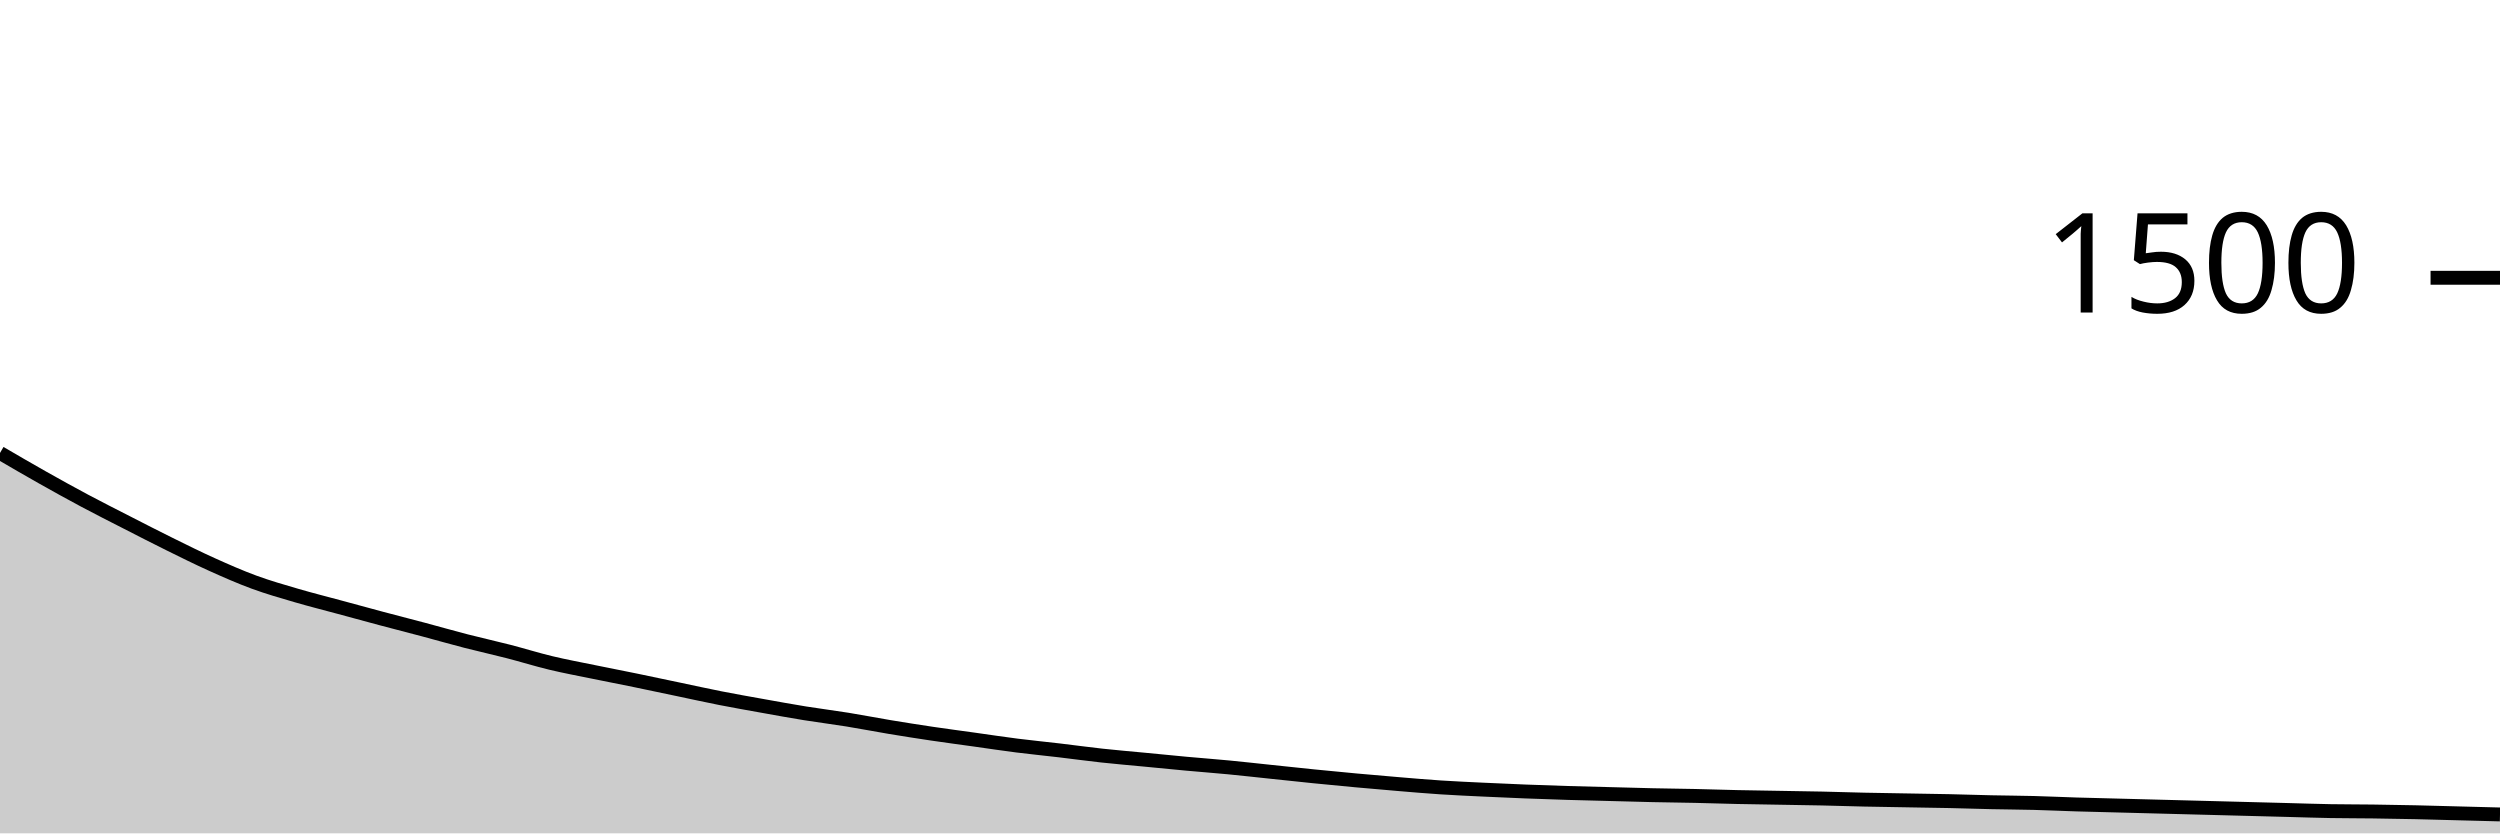
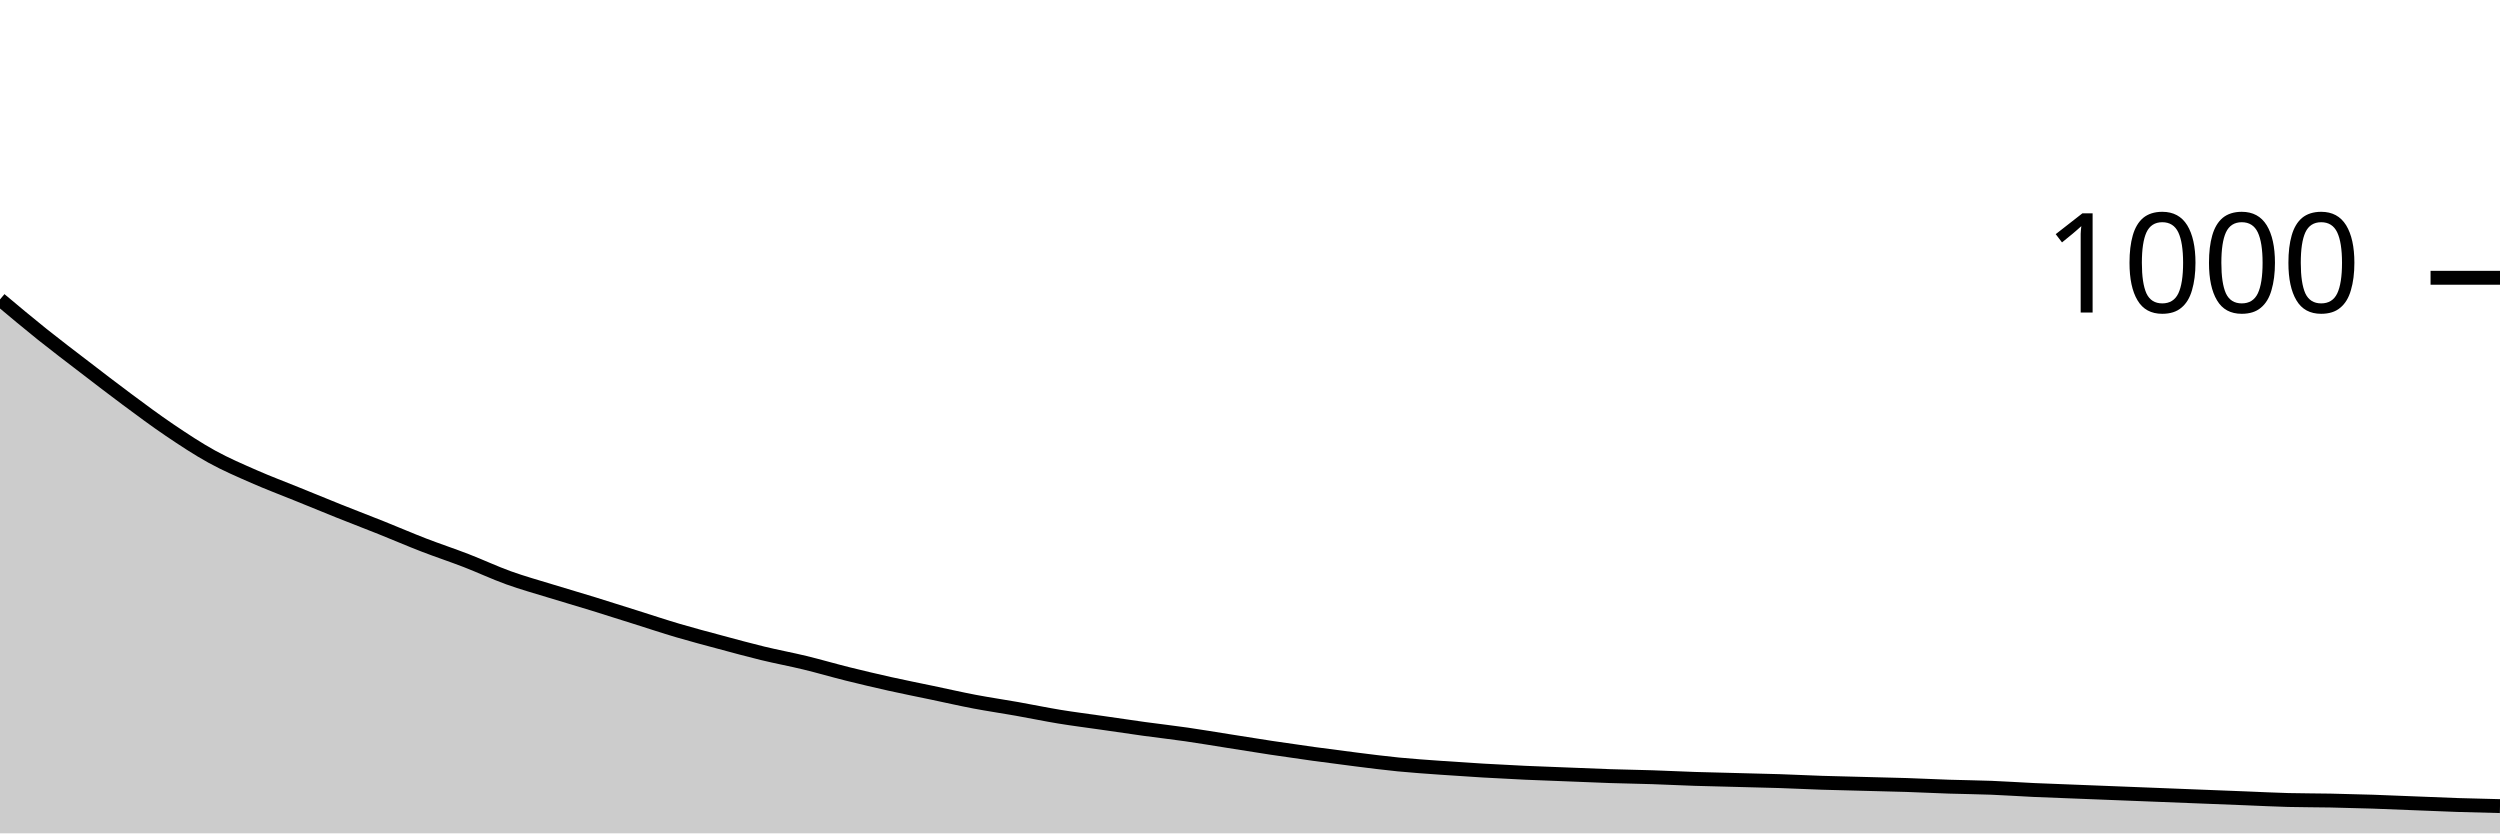
<svg xmlns="http://www.w3.org/2000/svg" viewBox="0 0 180 60">
  <g transform="translate(0,20)">
-     <path class="area" fill="rgba(0, 0, 0, 0.2)" d="M0,12.613C1.017,13.207,2.034,13.8,3.051,14.373C4.068,14.947,5.085,15.511,6.102,16.053C7.119,16.596,8.136,17.107,9.153,17.627C10.169,18.147,11.186,18.671,12.203,19.173C13.22,19.676,14.237,20.182,15.254,20.64C16.271,21.098,17.288,21.547,18.305,21.92C19.322,22.293,20.339,22.582,21.356,22.88C22.373,23.178,23.39,23.431,24.407,23.707C25.424,23.982,26.441,24.262,27.458,24.533C28.475,24.804,29.492,25.062,30.508,25.333C31.525,25.604,32.542,25.898,33.559,26.16C34.576,26.422,35.593,26.644,36.61,26.907C37.627,27.169,38.644,27.489,39.661,27.733C40.678,27.978,41.695,28.164,42.712,28.373C43.729,28.582,44.746,28.778,45.763,28.987C46.78,29.196,47.797,29.413,48.814,29.627C49.831,29.84,50.847,30.067,51.864,30.267C52.881,30.467,53.898,30.644,54.915,30.827C55.932,31.009,56.949,31.196,57.966,31.36C58.983,31.524,60,31.649,61.017,31.813C62.034,31.978,63.051,32.178,64.068,32.347C65.085,32.516,66.102,32.676,67.119,32.827C68.136,32.978,69.153,33.111,70.169,33.253C71.186,33.396,72.203,33.551,73.22,33.68C74.237,33.809,75.254,33.907,76.271,34.027C77.288,34.147,78.305,34.289,79.322,34.4C80.339,34.511,81.356,34.596,82.373,34.693C83.39,34.791,84.407,34.893,85.424,34.987C86.441,35.08,87.458,35.156,88.475,35.253C89.492,35.351,90.508,35.467,91.525,35.573C92.542,35.68,93.559,35.791,94.576,35.893C95.593,35.996,96.61,36.093,97.627,36.187C98.644,36.28,99.661,36.369,100.678,36.453C101.695,36.538,102.712,36.627,103.729,36.693C104.746,36.76,105.763,36.804,106.78,36.853C107.797,36.902,108.814,36.947,109.831,36.987C110.847,37.027,111.864,37.062,112.881,37.093C113.898,37.124,114.915,37.147,115.932,37.173C116.949,37.2,117.966,37.231,118.983,37.253C120,37.276,121.017,37.284,122.034,37.307C123.051,37.329,124.068,37.364,125.085,37.387C126.102,37.409,127.119,37.422,128.136,37.44C129.153,37.458,130.169,37.471,131.186,37.493C132.203,37.516,133.22,37.551,134.237,37.573C135.254,37.596,136.271,37.609,137.288,37.627C138.305,37.644,139.322,37.658,140.339,37.68C141.356,37.702,142.373,37.738,143.39,37.76C144.407,37.782,145.424,37.787,146.441,37.813C147.458,37.84,148.475,37.889,149.492,37.92C150.508,37.951,151.525,37.973,152.542,38C153.559,38.027,154.576,38.053,155.593,38.08C156.61,38.107,157.627,38.133,158.644,38.16C159.661,38.187,160.678,38.213,161.695,38.24C162.712,38.267,163.729,38.293,164.746,38.32C165.763,38.347,166.78,38.382,167.797,38.4C168.814,38.418,169.831,38.413,170.847,38.427C171.864,38.44,172.881,38.458,173.898,38.48C174.915,38.502,175.932,38.533,176.949,38.56C177.966,38.587,178.983,38.613,180,38.64L180,40C178.983,40,177.966,40,176.949,40C175.932,40,174.915,40,173.898,40C172.881,40,171.864,40,170.847,40C169.831,40,168.814,40,167.797,40C166.78,40,165.763,40,164.746,40C163.729,40,162.712,40,161.695,40C160.678,40,159.661,40,158.644,40C157.627,40,156.61,40,155.593,40C154.576,40,153.559,40,152.542,40C151.525,40,150.508,40,149.492,40C148.475,40,147.458,40,146.441,40C145.424,40,144.407,40,143.39,40C142.373,40,141.356,40,140.339,40C139.322,40,138.305,40,137.288,40C136.271,40,135.254,40,134.237,40C133.22,40,132.203,40,131.186,40C130.169,40,129.153,40,128.136,40C127.119,40,126.102,40,125.085,40C124.068,40,123.051,40,122.034,40C121.017,40,120,40,118.983,40C117.966,40,116.949,40,115.932,40C114.915,40,113.898,40,112.881,40C111.864,40,110.847,40,109.831,40C108.814,40,107.797,40,106.78,40C105.763,40,104.746,40,103.729,40C102.712,40,101.695,40,100.678,40C99.661,40,98.644,40,97.627,40C96.61,40,95.593,40,94.576,40C93.559,40,92.542,40,91.525,40C90.508,40,89.492,40,88.475,40C87.458,40,86.441,40,85.424,40C84.407,40,83.39,40,82.373,40C81.356,40,80.339,40,79.322,40C78.305,40,77.288,40,76.271,40C75.254,40,74.237,40,73.22,40C72.203,40,71.186,40,70.169,40C69.153,40,68.136,40,67.119,40C66.102,40,65.085,40,64.068,40C63.051,40,62.034,40,61.017,40C60,40,58.983,40,57.966,40C56.949,40,55.932,40,54.915,40C53.898,40,52.881,40,51.864,40C50.847,40,49.831,40,48.814,40C47.797,40,46.78,40,45.763,40C44.746,40,43.729,40,42.712,40C41.695,40,40.678,40,39.661,40C38.644,40,37.627,40,36.61,40C35.593,40,34.576,40,33.559,40C32.542,40,31.525,40,30.508,40C29.492,40,28.475,40,27.458,40C26.441,40,25.424,40,24.407,40C23.39,40,22.373,40,21.356,40C20.339,40,19.322,40,18.305,40C17.288,40,16.271,40,15.254,40C14.237,40,13.22,40,12.203,40C11.186,40,10.169,40,9.153,40C8.136,40,7.119,40,6.102,40C5.085,40,4.068,40,3.051,40C2.034,40,1.017,40,0,40Z" />
-     <path class="line" stroke="black" fill="none" d="M0,12.613C1.017,13.207,2.034,13.8,3.051,14.373C4.068,14.947,5.085,15.511,6.102,16.053C7.119,16.596,8.136,17.107,9.153,17.627C10.169,18.147,11.186,18.671,12.203,19.173C13.22,19.676,14.237,20.182,15.254,20.64C16.271,21.098,17.288,21.547,18.305,21.92C19.322,22.293,20.339,22.582,21.356,22.88C22.373,23.178,23.39,23.431,24.407,23.707C25.424,23.982,26.441,24.262,27.458,24.533C28.475,24.804,29.492,25.062,30.508,25.333C31.525,25.604,32.542,25.898,33.559,26.16C34.576,26.422,35.593,26.644,36.61,26.907C37.627,27.169,38.644,27.489,39.661,27.733C40.678,27.978,41.695,28.164,42.712,28.373C43.729,28.582,44.746,28.778,45.763,28.987C46.78,29.196,47.797,29.413,48.814,29.627C49.831,29.84,50.847,30.067,51.864,30.267C52.881,30.467,53.898,30.644,54.915,30.827C55.932,31.009,56.949,31.196,57.966,31.36C58.983,31.524,60,31.649,61.017,31.813C62.034,31.978,63.051,32.178,64.068,32.347C65.085,32.516,66.102,32.676,67.119,32.827C68.136,32.978,69.153,33.111,70.169,33.253C71.186,33.396,72.203,33.551,73.22,33.68C74.237,33.809,75.254,33.907,76.271,34.027C77.288,34.147,78.305,34.289,79.322,34.4C80.339,34.511,81.356,34.596,82.373,34.693C83.39,34.791,84.407,34.893,85.424,34.987C86.441,35.08,87.458,35.156,88.475,35.253C89.492,35.351,90.508,35.467,91.525,35.573C92.542,35.68,93.559,35.791,94.576,35.893C95.593,35.996,96.61,36.093,97.627,36.187C98.644,36.28,99.661,36.369,100.678,36.453C101.695,36.538,102.712,36.627,103.729,36.693C104.746,36.76,105.763,36.804,106.78,36.853C107.797,36.902,108.814,36.947,109.831,36.987C110.847,37.027,111.864,37.062,112.881,37.093C113.898,37.124,114.915,37.147,115.932,37.173C116.949,37.2,117.966,37.231,118.983,37.253C120,37.276,121.017,37.284,122.034,37.307C123.051,37.329,124.068,37.364,125.085,37.387C126.102,37.409,127.119,37.422,128.136,37.44C129.153,37.458,130.169,37.471,131.186,37.493C132.203,37.516,133.22,37.551,134.237,37.573C135.254,37.596,136.271,37.609,137.288,37.627C138.305,37.644,139.322,37.658,140.339,37.68C141.356,37.702,142.373,37.738,143.39,37.76C144.407,37.782,145.424,37.787,146.441,37.813C147.458,37.84,148.475,37.889,149.492,37.92C150.508,37.951,151.525,37.973,152.542,38C153.559,38.027,154.576,38.053,155.593,38.08C156.61,38.107,157.627,38.133,158.644,38.16C159.661,38.187,160.678,38.213,161.695,38.24C162.712,38.267,163.729,38.293,164.746,38.32C165.763,38.347,166.78,38.382,167.797,38.4C168.814,38.418,169.831,38.413,170.847,38.427C171.864,38.44,172.881,38.458,173.898,38.48C174.915,38.502,175.932,38.533,176.949,38.56C177.966,38.587,178.983,38.613,180,38.64" />
+     <path class="area" fill="rgba(0, 0, 0, 0.2)" d="M0,1.56C1.017,2.413,2.034,3.267,3.051,4.08C4.068,4.893,5.085,5.66,6.102,6.44C7.119,7.22,8.136,8.007,9.153,8.76C10.169,9.513,11.186,10.273,12.203,10.96C13.22,11.647,14.237,12.32,15.254,12.88C16.271,13.44,17.288,13.873,18.305,14.32C19.322,14.767,20.339,15.147,21.356,15.56C22.373,15.973,23.39,16.393,24.407,16.8C25.424,17.207,26.441,17.593,27.458,18C28.475,18.407,29.492,18.847,30.508,19.24C31.525,19.633,32.542,19.967,33.559,20.36C34.576,20.753,35.593,21.233,36.61,21.6C37.627,21.967,38.644,22.247,39.661,22.56C40.678,22.873,41.695,23.167,42.712,23.48C43.729,23.793,44.746,24.12,45.763,24.44C46.78,24.76,47.797,25.1,48.814,25.4C49.831,25.7,50.847,25.967,51.864,26.24C52.881,26.513,53.898,26.793,54.915,27.04C55.932,27.287,56.949,27.473,57.966,27.72C58.983,27.967,60,28.267,61.017,28.52C62.034,28.773,63.051,29.013,64.068,29.24C65.085,29.467,66.102,29.667,67.119,29.88C68.136,30.093,69.153,30.327,70.169,30.52C71.186,30.713,72.203,30.86,73.22,31.04C74.237,31.22,75.254,31.433,76.271,31.6C77.288,31.767,78.305,31.893,79.322,32.04C80.339,32.187,81.356,32.34,82.373,32.48C83.39,32.62,84.407,32.733,85.424,32.88C86.441,33.027,87.458,33.2,88.475,33.36C89.492,33.52,90.508,33.687,91.525,33.84C92.542,33.993,93.559,34.14,94.576,34.28C95.593,34.42,96.61,34.553,97.627,34.68C98.644,34.807,99.661,34.94,100.678,35.04C101.695,35.14,102.712,35.207,103.729,35.28C104.746,35.353,105.763,35.42,106.78,35.48C107.797,35.54,108.814,35.593,109.831,35.64C110.847,35.687,111.864,35.72,112.881,35.76C113.898,35.8,114.915,35.847,115.932,35.88C116.949,35.913,117.966,35.927,118.983,35.96C120,35.993,121.017,36.047,122.034,36.08C123.051,36.113,124.068,36.133,125.085,36.16C126.102,36.187,127.119,36.207,128.136,36.24C129.153,36.273,130.169,36.327,131.186,36.36C132.203,36.393,133.22,36.413,134.237,36.44C135.254,36.467,136.271,36.487,137.288,36.52C138.305,36.553,139.322,36.607,140.339,36.64C141.356,36.673,142.373,36.68,143.39,36.72C144.407,36.76,145.424,36.833,146.441,36.88C147.458,36.927,148.475,36.96,149.492,37C150.508,37.04,151.525,37.08,152.542,37.12C153.559,37.16,154.576,37.2,155.593,37.24C156.61,37.28,157.627,37.32,158.644,37.36C159.661,37.4,160.678,37.44,161.695,37.48C162.712,37.52,163.729,37.573,164.746,37.6C165.763,37.627,166.78,37.62,167.797,37.64C168.814,37.66,169.831,37.687,170.847,37.72C171.864,37.753,172.881,37.8,173.898,37.84C174.915,37.88,175.932,37.927,176.949,37.96C177.966,37.993,178.983,38.017,180,38.04L180,40C178.983,40,177.966,40,176.949,40C175.932,40,174.915,40,173.898,40C172.881,40,171.864,40,170.847,40C169.831,40,168.814,40,167.797,40C166.78,40,165.763,40,164.746,40C163.729,40,162.712,40,161.695,40C160.678,40,159.661,40,158.644,40C157.627,40,156.61,40,155.593,40C154.576,40,153.559,40,152.542,40C151.525,40,150.508,40,149.492,40C148.475,40,147.458,40,146.441,40C145.424,40,144.407,40,143.39,40C142.373,40,141.356,40,140.339,40C139.322,40,138.305,40,137.288,40C136.271,40,135.254,40,134.237,40C133.22,40,132.203,40,131.186,40C130.169,40,129.153,40,128.136,40C127.119,40,126.102,40,125.085,40C124.068,40,123.051,40,122.034,40C121.017,40,120,40,118.983,40C117.966,40,116.949,40,115.932,40C114.915,40,113.898,40,112.881,40C111.864,40,110.847,40,109.831,40C108.814,40,107.797,40,106.78,40C105.763,40,104.746,40,103.729,40C102.712,40,101.695,40,100.678,40C99.661,40,98.644,40,97.627,40C96.61,40,95.593,40,94.576,40C93.559,40,92.542,40,91.525,40C90.508,40,89.492,40,88.475,40C87.458,40,86.441,40,85.424,40C84.407,40,83.39,40,82.373,40C81.356,40,80.339,40,79.322,40C78.305,40,77.288,40,76.271,40C75.254,40,74.237,40,73.22,40C72.203,40,71.186,40,70.169,40C69.153,40,68.136,40,67.119,40C66.102,40,65.085,40,64.068,40C63.051,40,62.034,40,61.017,40C60,40,58.983,40,57.966,40C56.949,40,55.932,40,54.915,40C53.898,40,52.881,40,51.864,40C50.847,40,49.831,40,48.814,40C47.797,40,46.78,40,45.763,40C44.746,40,43.729,40,42.712,40C41.695,40,40.678,40,39.661,40C38.644,40,37.627,40,36.61,40C35.593,40,34.576,40,33.559,40C32.542,40,31.525,40,30.508,40C29.492,40,28.475,40,27.458,40C26.441,40,25.424,40,24.407,40C23.39,40,22.373,40,21.356,40C20.339,40,19.322,40,18.305,40C17.288,40,16.271,40,15.254,40C14.237,40,13.22,40,12.203,40C11.186,40,10.169,40,9.153,40C8.136,40,7.119,40,6.102,40C5.085,40,4.068,40,3.051,40C2.034,40,1.017,40,0,40Z" />
+     <path class="line" stroke="black" fill="none" d="M0,1.56C1.017,2.413,2.034,3.267,3.051,4.08C4.068,4.893,5.085,5.66,6.102,6.44C7.119,7.22,8.136,8.007,9.153,8.76C10.169,9.513,11.186,10.273,12.203,10.96C13.22,11.647,14.237,12.32,15.254,12.88C16.271,13.44,17.288,13.873,18.305,14.32C19.322,14.767,20.339,15.147,21.356,15.56C22.373,15.973,23.39,16.393,24.407,16.8C25.424,17.207,26.441,17.593,27.458,18C28.475,18.407,29.492,18.847,30.508,19.24C31.525,19.633,32.542,19.967,33.559,20.36C34.576,20.753,35.593,21.233,36.61,21.6C37.627,21.967,38.644,22.247,39.661,22.56C40.678,22.873,41.695,23.167,42.712,23.48C43.729,23.793,44.746,24.12,45.763,24.44C46.78,24.76,47.797,25.1,48.814,25.4C49.831,25.7,50.847,25.967,51.864,26.24C52.881,26.513,53.898,26.793,54.915,27.04C55.932,27.287,56.949,27.473,57.966,27.72C58.983,27.967,60,28.267,61.017,28.52C62.034,28.773,63.051,29.013,64.068,29.24C65.085,29.467,66.102,29.667,67.119,29.88C68.136,30.093,69.153,30.327,70.169,30.52C71.186,30.713,72.203,30.86,73.22,31.04C74.237,31.22,75.254,31.433,76.271,31.6C77.288,31.767,78.305,31.893,79.322,32.04C80.339,32.187,81.356,32.34,82.373,32.48C83.39,32.62,84.407,32.733,85.424,32.88C86.441,33.027,87.458,33.2,88.475,33.36C89.492,33.52,90.508,33.687,91.525,33.84C92.542,33.993,93.559,34.14,94.576,34.28C95.593,34.42,96.61,34.553,97.627,34.68C98.644,34.807,99.661,34.94,100.678,35.04C101.695,35.14,102.712,35.207,103.729,35.28C104.746,35.353,105.763,35.42,106.78,35.48C107.797,35.54,108.814,35.593,109.831,35.64C110.847,35.687,111.864,35.72,112.881,35.76C113.898,35.8,114.915,35.847,115.932,35.88C116.949,35.913,117.966,35.927,118.983,35.96C120,35.993,121.017,36.047,122.034,36.08C123.051,36.113,124.068,36.133,125.085,36.16C126.102,36.187,127.119,36.207,128.136,36.24C129.153,36.273,130.169,36.327,131.186,36.36C132.203,36.393,133.22,36.413,134.237,36.44C135.254,36.467,136.271,36.487,137.288,36.52C138.305,36.553,139.322,36.607,140.339,36.64C141.356,36.673,142.373,36.68,143.39,36.72C144.407,36.76,145.424,36.833,146.441,36.88C147.458,36.927,148.475,36.96,149.492,37C150.508,37.04,151.525,37.08,152.542,37.12C153.559,37.16,154.576,37.2,155.593,37.24C156.61,37.28,157.627,37.32,158.644,37.36C159.661,37.4,160.678,37.44,161.695,37.48C162.712,37.52,163.729,37.573,164.746,37.6C165.763,37.627,166.78,37.62,167.797,37.64C168.814,37.66,169.831,37.687,170.847,37.72C171.864,37.753,172.881,37.8,173.898,37.84C174.915,37.88,175.932,37.927,176.949,37.96C177.966,37.993,178.983,38.017,180,38.04" />
    <path class="axis-ceiling" stroke-width="1" stroke="black" fill="none" d="M175,0L180,0" />
-     <text class="axis-ceiling-label" font-family="sans-serif" text-anchor="end" font-size="10px" x="170" y="2.5">1500</text>
+     <text class="axis-ceiling-label" font-family="sans-serif" text-anchor="end" font-size="10px" x="170" y="2.5">1000</text>
  </g>
</svg>
